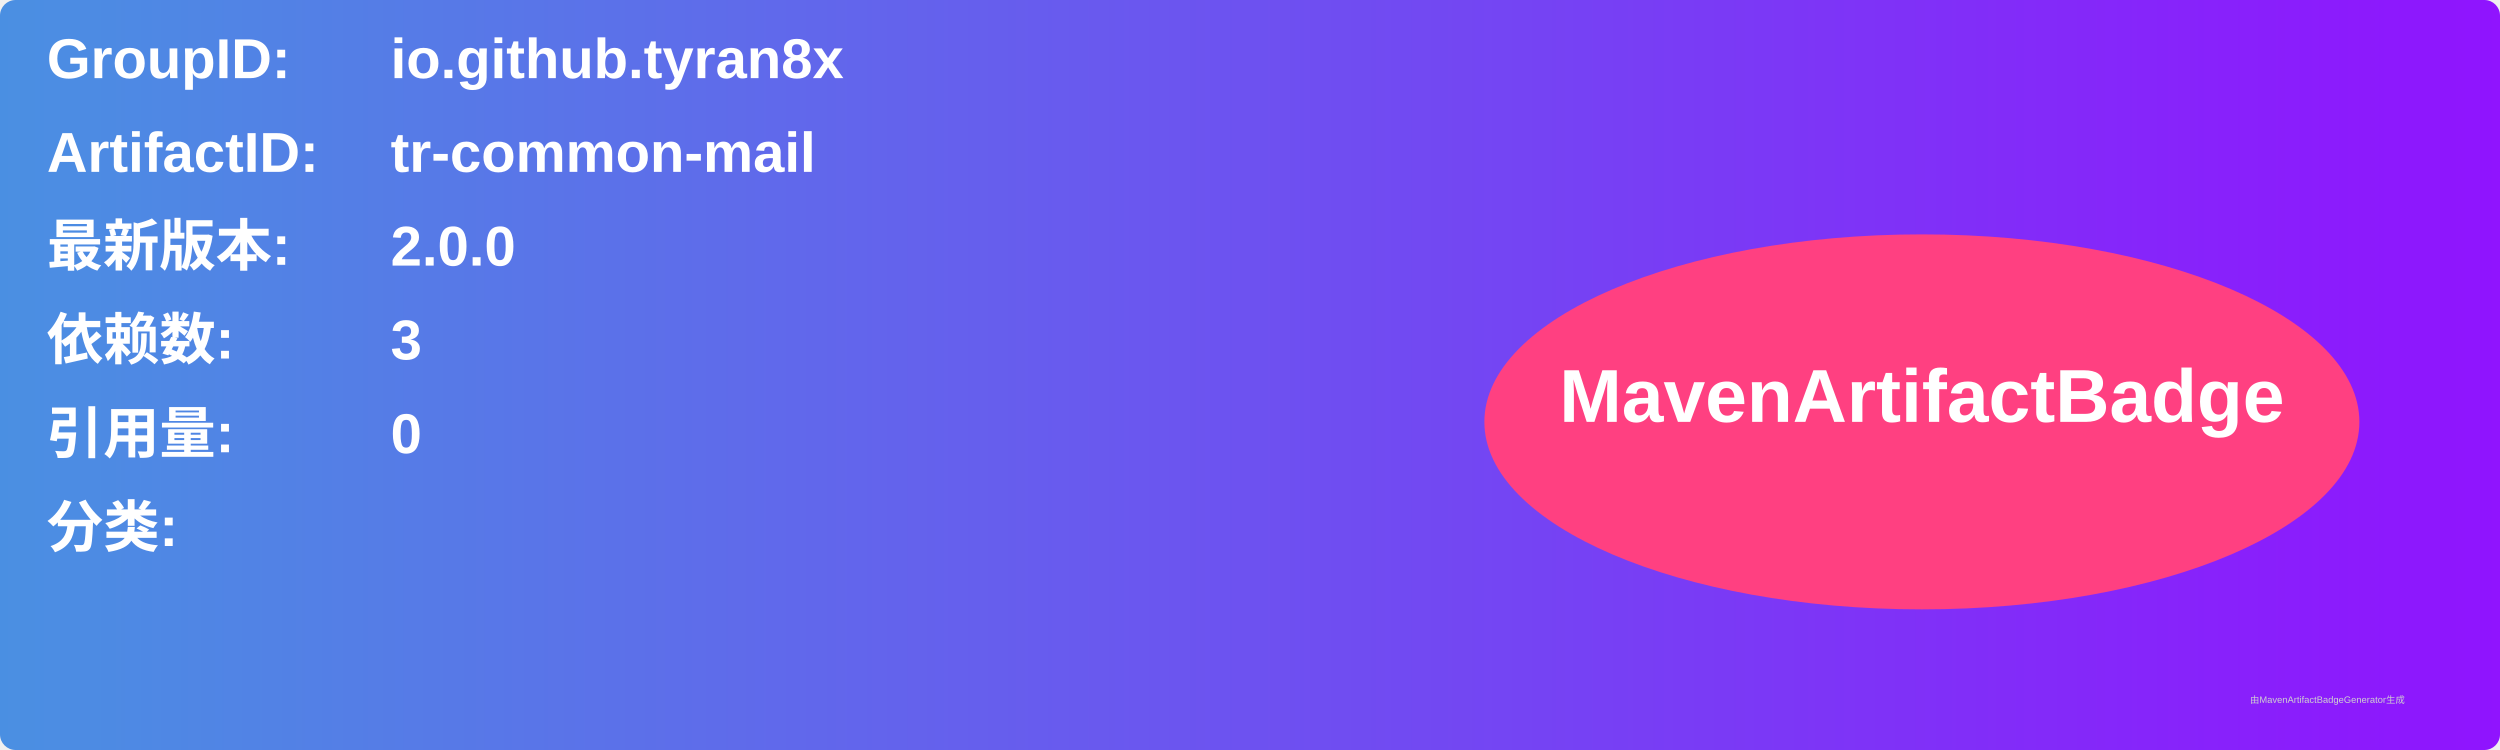
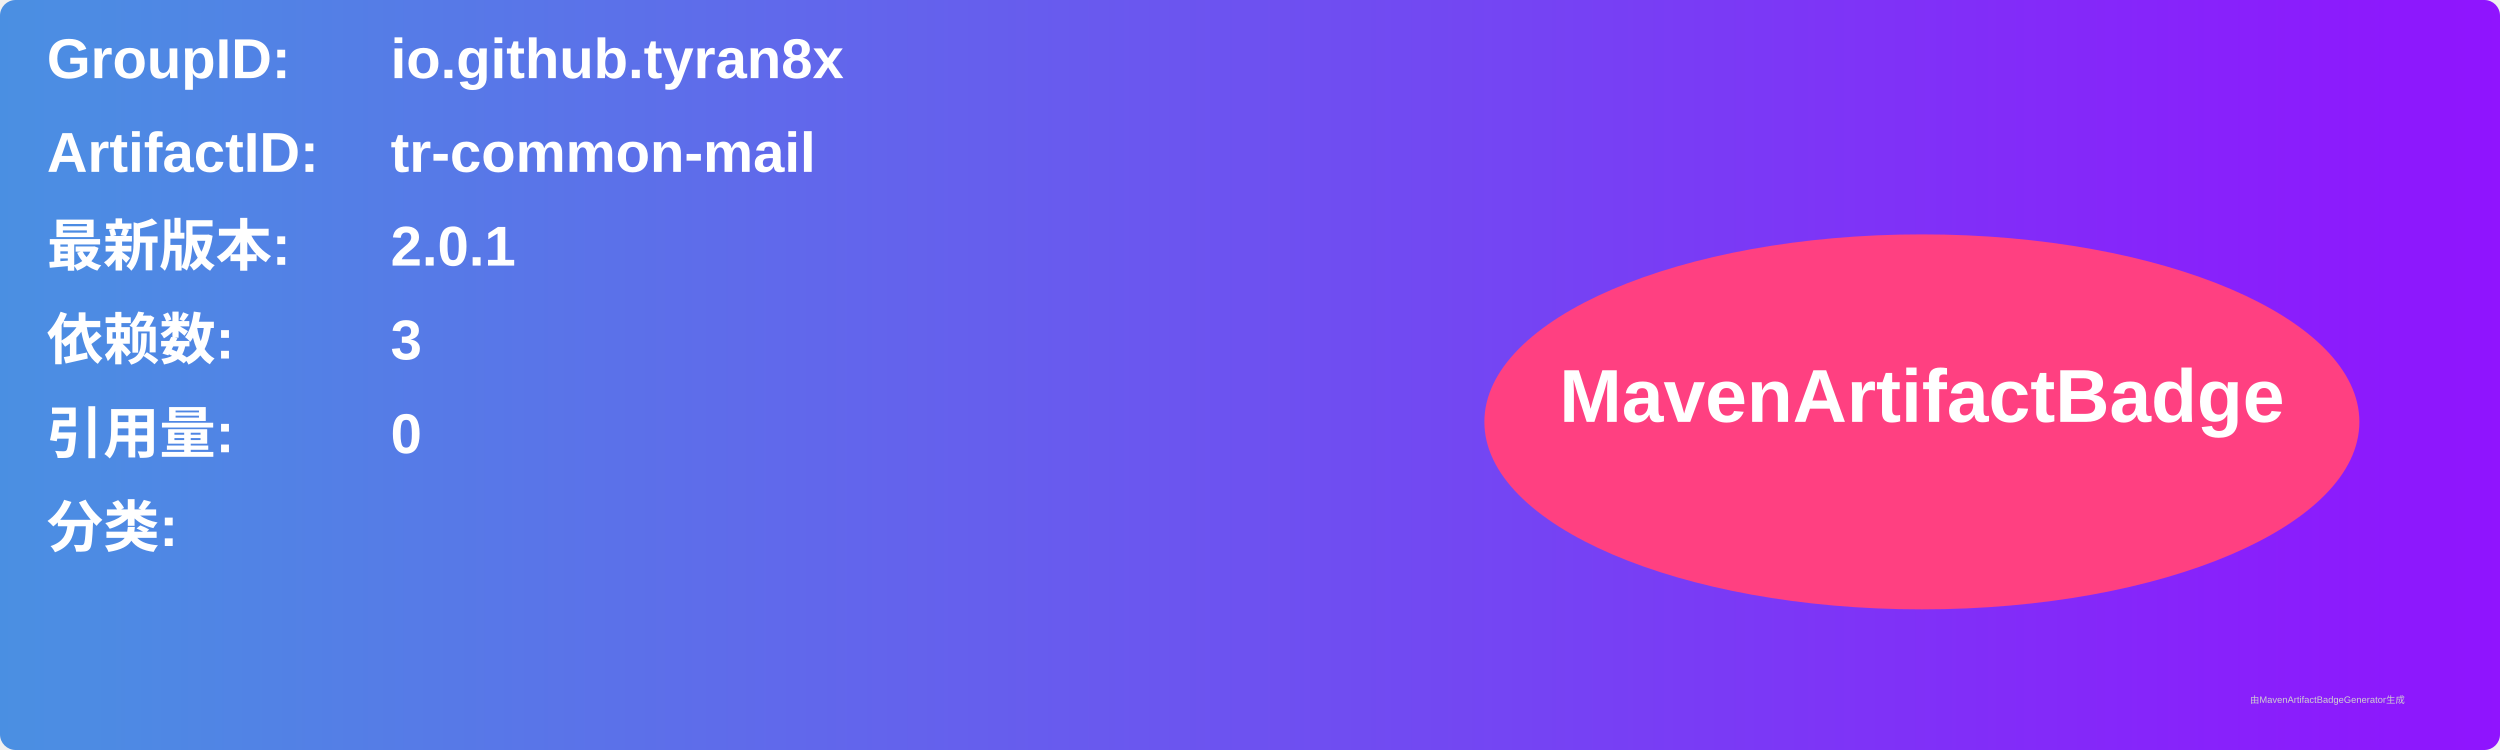
<svg xmlns="http://www.w3.org/2000/svg" width="800" height="240" viewBox="0 0 800 240">
  <linearGradient id="grad" x1="0%" y1="0%" x2="100%" y2="0%">
    <stop offset="0%" stop-color="#4a90e2" />
    <stop offset="100%" stop-color="#9013fe" />
  </linearGradient>
  <rect width="100%" height="100%" rx="5" ry="5" fill="url(#grad)" />
  <g transform="translate(15, 15)">
    <text x="0" y="10" font-family="Arial" font-size="18" fill="white" font-weight="bold" width="260">GroupID:</text>
    <text x="110" y="10" font-family="Arial" font-size="18" fill="white" font-weight="bold" width="460">io.github.tyran8x</text>
    <text x="0" y="40" font-family="Arial" font-size="18" fill="white" font-weight="bold" width="260">ArtifactID:</text>
    <text x="110" y="40" font-family="Arial" font-size="18" fill="white" font-weight="bold" width="460">tr-common-mail</text>
    <text x="0" y="70" font-family="Arial" font-size="18" fill="white" font-weight="bold">最新版本:</text>
    <text x="110" y="70" font-family="Arial" font-size="18" fill="white" font-weight="bold">
-       <tspan font-weight="bold">2.0.0</tspan>
+       <tspan font-weight="bold">2.0.1</tspan>
    </text>
    <text x="0" y="100" font-family="Arial" font-size="18" fill="white" font-weight="bold">依赖数: </text>
    <text x="110" y="100" font-family="Arial" font-size="18" fill="white">
      <tspan font-weight="bold">3</tspan>
    </text>
    <text x="0" y="130" font-family="Arial" font-size="18" fill="white" font-weight="bold">引用量: </text>
    <text x="110" y="130" font-family="Arial" font-size="18" fill="white">
      <tspan font-weight="bold">0</tspan>
    </text>
    <text x="0" y="160" font-family="Arial" font-size="18" fill="white" font-weight="bold">分类:</text>
    <text x="10" y="190" font-family="Arial" font-size="10" fill="white">
      <tspan font-weight="bold" />
    </text>
    <ellipse cx="600" cy="120" rx="140" ry="60" fill="#ff4081" />
    <text x="600" y="120" text-anchor="middle" font-family="Arial" font-size="24" fill="white" font-weight="bold">MavenArtifactBadge</text>
  </g>
  <text x="720" y="225" font-family="Arial" font-size="3" fill="#d0d0d0">由MavenArtifactBadgeGenerator生成</text>
</svg>
